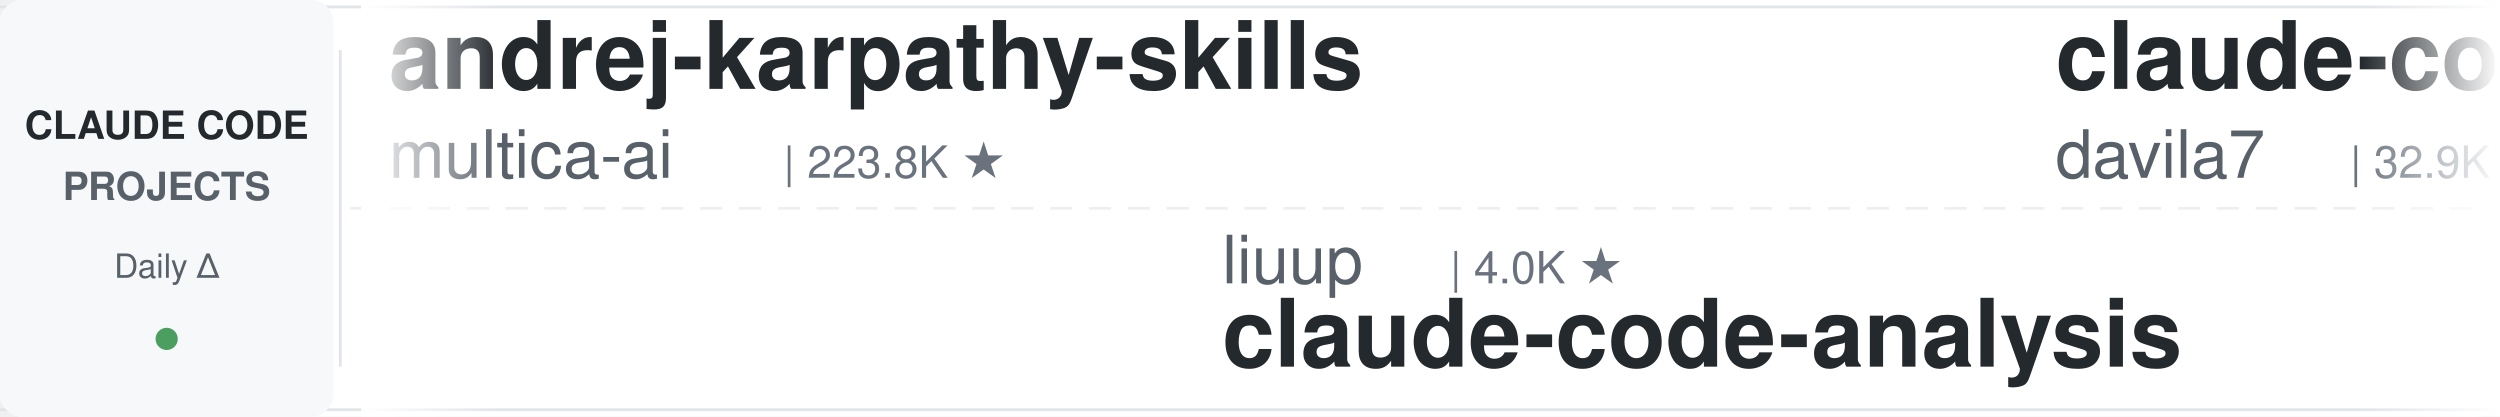
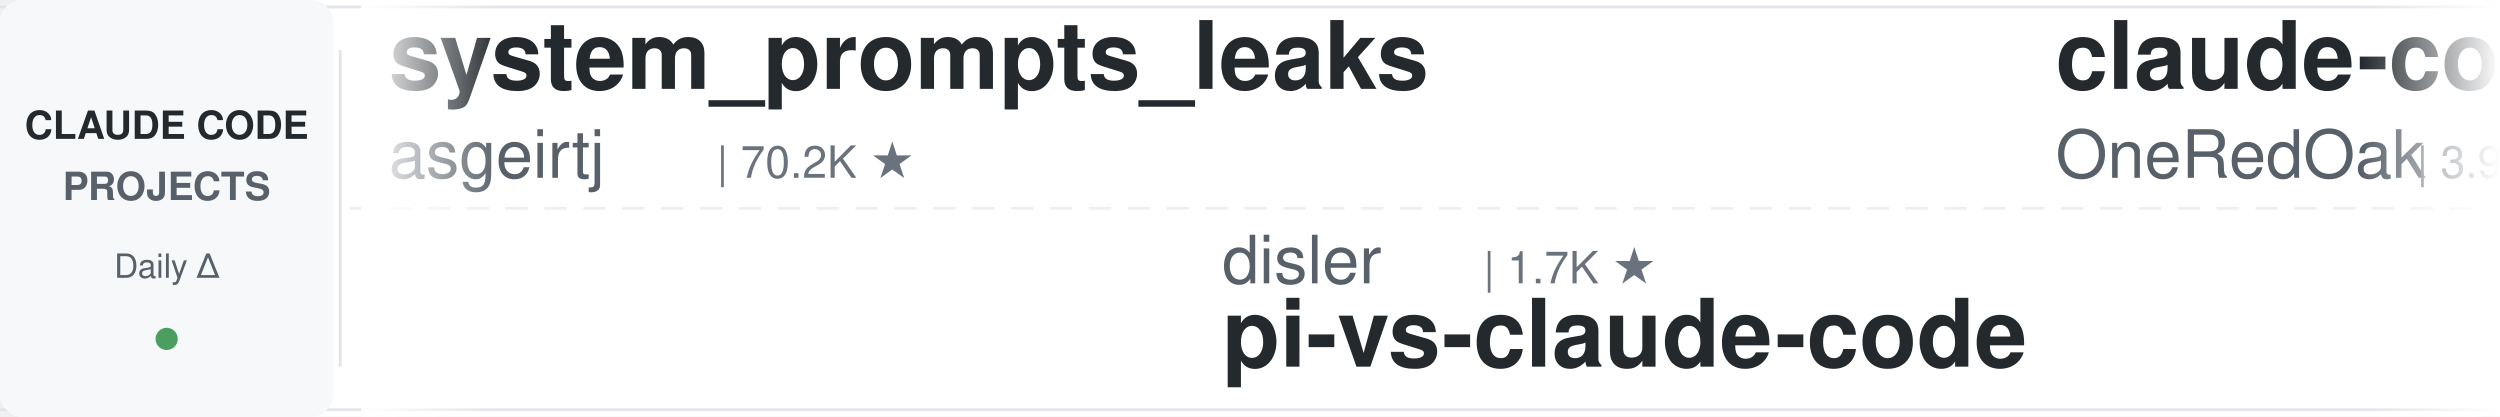
<svg xmlns="http://www.w3.org/2000/svg" width="900" height="150">
  <defs>
    <linearGradient id="leftFade" x1="0%" y1="0%" x2="100%" y2="0%">
      <stop offset="0%" style="stop-color:#ffffff;stop-opacity:1" />
      <stop offset="100%" style="stop-color:#ffffff;stop-opacity:0" />
    </linearGradient>
    <linearGradient id="rightFade" x1="0%" y1="0%" x2="100%" y2="0%">
      <stop offset="0%" style="stop-color:#ffffff;stop-opacity:0" />
      <stop offset="100%" style="stop-color:#ffffff;stop-opacity:1" />
    </linearGradient>
  </defs>
  <rect width="900" height="150" fill="#ffffff" rx="8" />
  <rect x="0" y="2" width="900" height="1" fill="#e1e4e8" />
  <rect x="0" y="147" width="900" height="1" fill="#e1e4e8" />
  <line x1="0" y1="75" x2="900" y2="75" stroke="#e1e4e8" stroke-width="1" stroke-dasharray="8 6" opacity="0.6" />
  <rect x="0" y="0" width="120" height="150" fill="#f6f8fa" rx="8" />
  <text x="60" y="50" font-family="-apple-system, BlinkMacSystemFont, 'Segoe UI', Helvetica, Arial, sans-serif" font-size="14" font-weight="600" fill="#24292e" text-anchor="middle">CLAUDE CODE</text>
  <text x="60" y="72" font-family="-apple-system, BlinkMacSystemFont, 'Segoe UI', Helvetica, Arial, sans-serif" font-size="14" font-weight="600" fill="#586069" text-anchor="middle">PROJECTS</text>
  <text x="60" y="100" font-family="-apple-system, BlinkMacSystemFont, 'Segoe UI', Helvetica, Arial, sans-serif" font-size="12" font-weight="500" fill="#586069" text-anchor="middle">Daily Δ</text>
  <circle cx="60" cy="122" r="4" fill="#22863a" opacity="0.8" />
  <rect x="122" y="18" width="1" height="114" fill="#e1e4e8" />
  <clipPath id="tickerClip">
    <rect x="130" y="0" width="770" height="150" />
  </clipPath>
  <g clip-path="url(#tickerClip)">
    <g id="tickerItems">
      <animateTransform attributeName="transform" attributeType="XML" type="translate" from="0 0" to="-3000 0" dur="54s" repeatCount="indefinite" />
      <g transform="translate(0, 0)">
-         <text x="140" y="32" font-family="-apple-system, BlinkMacSystemFont, 'Segoe UI', Helvetica, Arial, sans-serif" font-size="34" font-weight="600" fill="#24292e">andrej-karpathy-skills</text>
-         <text x="140" y="64" font-family="-apple-system, BlinkMacSystemFont, 'Segoe UI', Helvetica, Arial, sans-serif" font-size="24" font-weight="400" fill="#586069">multica-ai</text>
-         <text x="282" y="64" font-family="-apple-system, BlinkMacSystemFont, 'Segoe UI', Helvetica, Arial, sans-serif" font-size="16" font-weight="500" fill="#6a737d">| 223.8K ★</text>
+         <text x="140" y="32" font-family="-apple-system, BlinkMacSystemFont, 'Segoe UI', Helvetica, Arial, sans-serif" font-size="34" font-weight="600" fill="#24292e">system_prompts_leaks</text>
+         <text x="140" y="64" font-family="-apple-system, BlinkMacSystemFont, 'Segoe UI', Helvetica, Arial, sans-serif" font-size="24" font-weight="400" fill="#586069">asgeirtj</text>
+         <text x="258" y="64" font-family="-apple-system, BlinkMacSystemFont, 'Segoe UI', Helvetica, Arial, sans-serif" font-size="16" font-weight="500" fill="#6a737d">| 70.2K ★</text>
      </g>
      <g transform="translate(300, 0)">
-         <text x="140" y="102" font-family="-apple-system, BlinkMacSystemFont, 'Segoe UI', Helvetica, Arial, sans-serif" font-size="24" font-weight="400" fill="#586069">liuup</text>
-         <text x="222" y="102" font-family="-apple-system, BlinkMacSystemFont, 'Segoe UI', Helvetica, Arial, sans-serif" font-size="16" font-weight="500" fill="#6a737d">| 4.0K ★</text>
-         <text x="140" y="132" font-family="-apple-system, BlinkMacSystemFont, 'Segoe UI', Helvetica, Arial, sans-serif" font-size="34" font-weight="600" fill="#24292e">claude-code-analysis</text>
+         <text x="140" y="102" font-family="-apple-system, BlinkMacSystemFont, 'Segoe UI', Helvetica, Arial, sans-serif" font-size="24" font-weight="400" fill="#586069">disler</text>
+         <text x="234" y="102" font-family="-apple-system, BlinkMacSystemFont, 'Segoe UI', Helvetica, Arial, sans-serif" font-size="16" font-weight="500" fill="#6a737d">| 1.7K ★</text>
+         <text x="140" y="132" font-family="-apple-system, BlinkMacSystemFont, 'Segoe UI', Helvetica, Arial, sans-serif" font-size="34" font-weight="600" fill="#24292e">pi-vs-claude-code</text>
      </g>
      <g transform="translate(600, 0)">
-         <text x="140" y="32" font-family="-apple-system, BlinkMacSystemFont, 'Segoe UI', Helvetica, Arial, sans-serif" font-size="34" font-weight="600" fill="#24292e">claude-code-templates</text>
-         <text x="140" y="64" font-family="-apple-system, BlinkMacSystemFont, 'Segoe UI', Helvetica, Arial, sans-serif" font-size="24" font-weight="400" fill="#586069">davila7</text>
-         <text x="246" y="64" font-family="-apple-system, BlinkMacSystemFont, 'Segoe UI', Helvetica, Arial, sans-serif" font-size="16" font-weight="500" fill="#6a737d">| 32.9K ★</text>
+         <text x="140" y="32" font-family="-apple-system, BlinkMacSystemFont, 'Segoe UI', Helvetica, Arial, sans-serif" font-size="34" font-weight="600" fill="#24292e">claude-code-workflows</text>
+         <text x="140" y="64" font-family="-apple-system, BlinkMacSystemFont, 'Segoe UI', Helvetica, Arial, sans-serif" font-size="24" font-weight="400" fill="#586069">OneRedOak</text>
+         <text x="270" y="64" font-family="-apple-system, BlinkMacSystemFont, 'Segoe UI', Helvetica, Arial, sans-serif" font-size="16" font-weight="500" fill="#6a737d">| 3.9K ★</text>
      </g>
      <g transform="translate(900, 0)">
-         <text x="140" y="102" font-family="-apple-system, BlinkMacSystemFont, 'Segoe UI', Helvetica, Arial, sans-serif" font-size="24" font-weight="400" fill="#586069">wanshuiyin</text>
-         <text x="282" y="102" font-family="-apple-system, BlinkMacSystemFont, 'Segoe UI', Helvetica, Arial, sans-serif" font-size="16" font-weight="500" fill="#6a737d">| 18.1K ★</text>
-         <text x="140" y="132" font-family="-apple-system, BlinkMacSystemFont, 'Segoe UI', Helvetica, Arial, sans-serif" font-size="34" font-weight="600" fill="#24292e">Auto-claude-code-researc...</text>
+         <text x="140" y="102" font-family="-apple-system, BlinkMacSystemFont, 'Segoe UI', Helvetica, Arial, sans-serif" font-size="24" font-weight="400" fill="#586069">musistudio</text>
+         <text x="282" y="102" font-family="-apple-system, BlinkMacSystemFont, 'Segoe UI', Helvetica, Arial, sans-serif" font-size="16" font-weight="500" fill="#6a737d">| 37.9K ★</text>
+         <text x="140" y="132" font-family="-apple-system, BlinkMacSystemFont, 'Segoe UI', Helvetica, Arial, sans-serif" font-size="34" font-weight="600" fill="#24292e">claude-code-router</text>
      </g>
      <g transform="translate(1200, 0)">
-         <text x="140" y="32" font-family="-apple-system, BlinkMacSystemFont, 'Segoe UI', Helvetica, Arial, sans-serif" font-size="34" font-weight="600" fill="#24292e">claude-code-source-build</text>
-         <text x="140" y="64" font-family="-apple-system, BlinkMacSystemFont, 'Segoe UI', Helvetica, Arial, sans-serif" font-size="24" font-weight="400" fill="#586069">andrew-kramer-inno</text>
-         <text x="378" y="64" font-family="-apple-system, BlinkMacSystemFont, 'Segoe UI', Helvetica, Arial, sans-serif" font-size="16" font-weight="500" fill="#6a737d">| 594 ★</text>
+         <text x="140" y="32" font-family="-apple-system, BlinkMacSystemFont, 'Segoe UI', Helvetica, Arial, sans-serif" font-size="34" font-weight="600" fill="#24292e">claude-code-engineering</text>
+         <text x="140" y="64" font-family="-apple-system, BlinkMacSystemFont, 'Segoe UI', Helvetica, Arial, sans-serif" font-size="24" font-weight="400" fill="#586069">huangjia2019</text>
+         <text x="306" y="64" font-family="-apple-system, BlinkMacSystemFont, 'Segoe UI', Helvetica, Arial, sans-serif" font-size="16" font-weight="500" fill="#6a737d">| 1.1K ★</text>
      </g>
      <g transform="translate(1500, 0)">
-         <text x="140" y="102" font-family="-apple-system, BlinkMacSystemFont, 'Segoe UI', Helvetica, Arial, sans-serif" font-size="24" font-weight="400" fill="#586069">luyao618</text>
-         <text x="258" y="102" font-family="-apple-system, BlinkMacSystemFont, 'Segoe UI', Helvetica, Arial, sans-serif" font-size="16" font-weight="500" fill="#6a737d">| 1.7K ★</text>
-         <text x="140" y="132" font-family="-apple-system, BlinkMacSystemFont, 'Segoe UI', Helvetica, Arial, sans-serif" font-size="34" font-weight="600" fill="#24292e">Claude-Code-Source-Study</text>
+         <text x="140" y="102" font-family="-apple-system, BlinkMacSystemFont, 'Segoe UI', Helvetica, Arial, sans-serif" font-size="24" font-weight="400" fill="#586069">VILA-Lab</text>
+         <text x="258" y="102" font-family="-apple-system, BlinkMacSystemFont, 'Segoe UI', Helvetica, Arial, sans-serif" font-size="16" font-weight="500" fill="#6a737d">| 2.2K ★</text>
+         <text x="140" y="132" font-family="-apple-system, BlinkMacSystemFont, 'Segoe UI', Helvetica, Arial, sans-serif" font-size="34" font-weight="600" fill="#24292e">Dive-into-Claude-Code</text>
      </g>
      <g transform="translate(1800, 0)">
-         <text x="140" y="32" font-family="-apple-system, BlinkMacSystemFont, 'Segoe UI', Helvetica, Arial, sans-serif" font-size="34" font-weight="600" fill="#24292e">Dive-into-Claude-Code</text>
-         <text x="140" y="64" font-family="-apple-system, BlinkMacSystemFont, 'Segoe UI', Helvetica, Arial, sans-serif" font-size="24" font-weight="400" fill="#586069">VILA-Lab</text>
-         <text x="258" y="64" font-family="-apple-system, BlinkMacSystemFont, 'Segoe UI', Helvetica, Arial, sans-serif" font-size="16" font-weight="500" fill="#6a737d">| 2.2K ★</text>
+         <text x="140" y="32" font-family="-apple-system, BlinkMacSystemFont, 'Segoe UI', Helvetica, Arial, sans-serif" font-size="34" font-weight="600" fill="#24292e">claude-code-infrastructu...</text>
+         <text x="140" y="64" font-family="-apple-system, BlinkMacSystemFont, 'Segoe UI', Helvetica, Arial, sans-serif" font-size="24" font-weight="400" fill="#586069">diet103</text>
+         <text x="246" y="64" font-family="-apple-system, BlinkMacSystemFont, 'Segoe UI', Helvetica, Arial, sans-serif" font-size="16" font-weight="500" fill="#6a737d">| 10.0K ★</text>
      </g>
      <g transform="translate(2100, 0)">
-         <text x="140" y="102" font-family="-apple-system, BlinkMacSystemFont, 'Segoe UI', Helvetica, Arial, sans-serif" font-size="24" font-weight="400" fill="#586069">FlorianBruniaux</text>
-         <text x="342" y="102" font-family="-apple-system, BlinkMacSystemFont, 'Segoe UI', Helvetica, Arial, sans-serif" font-size="16" font-weight="500" fill="#6a737d">| 6.2K ★</text>
-         <text x="140" y="132" font-family="-apple-system, BlinkMacSystemFont, 'Segoe UI', Helvetica, Arial, sans-serif" font-size="34" font-weight="600" fill="#24292e">claude-code-ultimate-gui...</text>
+         <text x="140" y="102" font-family="-apple-system, BlinkMacSystemFont, 'Segoe UI', Helvetica, Arial, sans-serif" font-size="24" font-weight="400" fill="#586069">darcyegb</text>
+         <text x="258" y="102" font-family="-apple-system, BlinkMacSystemFont, 'Segoe UI', Helvetica, Arial, sans-serif" font-size="16" font-weight="500" fill="#6a737d">| 780 ★</text>
+         <text x="140" y="132" font-family="-apple-system, BlinkMacSystemFont, 'Segoe UI', Helvetica, Arial, sans-serif" font-size="34" font-weight="600" fill="#24292e">ClaudeCodeAgents</text>
      </g>
      <g transform="translate(2400, 0)">
-         <text x="140" y="32" font-family="-apple-system, BlinkMacSystemFont, 'Segoe UI', Helvetica, Arial, sans-serif" font-size="34" font-weight="600" fill="#24292e">claude-code-base-action</text>
-         <text x="140" y="64" font-family="-apple-system, BlinkMacSystemFont, 'Segoe UI', Helvetica, Arial, sans-serif" font-size="24" font-weight="400" fill="#586069">anthropics</text>
-         <text x="282" y="64" font-family="-apple-system, BlinkMacSystemFont, 'Segoe UI', Helvetica, Arial, sans-serif" font-size="16" font-weight="500" fill="#6a737d">| 1.0K ★</text>
+         <text x="140" y="32" font-family="-apple-system, BlinkMacSystemFont, 'Segoe UI', Helvetica, Arial, sans-serif" font-size="34" font-weight="600" fill="#24292e">claude-code-guide</text>
+         <text x="140" y="64" font-family="-apple-system, BlinkMacSystemFont, 'Segoe UI', Helvetica, Arial, sans-serif" font-size="24" font-weight="400" fill="#586069">Cranot</text>
+         <text x="234" y="64" font-family="-apple-system, BlinkMacSystemFont, 'Segoe UI', Helvetica, Arial, sans-serif" font-size="16" font-weight="500" fill="#6a737d">| 2.9K ★</text>
      </g>
      <g transform="translate(2700, 0)">
-         <text x="140" y="102" font-family="-apple-system, BlinkMacSystemFont, 'Segoe UI', Helvetica, Arial, sans-serif" font-size="24" font-weight="400" fill="#586069">edmund-io</text>
-         <text x="270" y="102" font-family="-apple-system, BlinkMacSystemFont, 'Segoe UI', Helvetica, Arial, sans-serif" font-size="16" font-weight="500" fill="#6a737d">| 1.5K ★</text>
-         <text x="140" y="132" font-family="-apple-system, BlinkMacSystemFont, 'Segoe UI', Helvetica, Arial, sans-serif" font-size="34" font-weight="600" fill="#24292e">edmunds-claude-code</text>
+         <text x="140" y="102" font-family="-apple-system, BlinkMacSystemFont, 'Segoe UI', Helvetica, Arial, sans-serif" font-size="24" font-weight="400" fill="#586069">shanraisshan</text>
+         <text x="306" y="102" font-family="-apple-system, BlinkMacSystemFont, 'Segoe UI', Helvetica, Arial, sans-serif" font-size="16" font-weight="500" fill="#6a737d">| 68.1K ★</text>
+         <text x="140" y="132" font-family="-apple-system, BlinkMacSystemFont, 'Segoe UI', Helvetica, Arial, sans-serif" font-size="34" font-weight="600" fill="#24292e">claude-code-best-practic...</text>
      </g>
      <g transform="translate(3000, 0)">
-         <text x="140" y="32" font-family="-apple-system, BlinkMacSystemFont, 'Segoe UI', Helvetica, Arial, sans-serif" font-size="34" font-weight="600" fill="#24292e">andrej-karpathy-skills</text>
-         <text x="140" y="64" font-family="-apple-system, BlinkMacSystemFont, 'Segoe UI', Helvetica, Arial, sans-serif" font-size="24" font-weight="400" fill="#586069">multica-ai</text>
-         <text x="282" y="64" font-family="-apple-system, BlinkMacSystemFont, 'Segoe UI', Helvetica, Arial, sans-serif" font-size="16" font-weight="500" fill="#6a737d">| 223.8K ★</text>
+         <text x="140" y="32" font-family="-apple-system, BlinkMacSystemFont, 'Segoe UI', Helvetica, Arial, sans-serif" font-size="34" font-weight="600" fill="#24292e">system_prompts_leaks</text>
+         <text x="140" y="64" font-family="-apple-system, BlinkMacSystemFont, 'Segoe UI', Helvetica, Arial, sans-serif" font-size="24" font-weight="400" fill="#586069">asgeirtj</text>
+         <text x="258" y="64" font-family="-apple-system, BlinkMacSystemFont, 'Segoe UI', Helvetica, Arial, sans-serif" font-size="16" font-weight="500" fill="#6a737d">| 70.2K ★</text>
      </g>
      <g transform="translate(3300, 0)">
-         <text x="140" y="102" font-family="-apple-system, BlinkMacSystemFont, 'Segoe UI', Helvetica, Arial, sans-serif" font-size="24" font-weight="400" fill="#586069">liuup</text>
-         <text x="222" y="102" font-family="-apple-system, BlinkMacSystemFont, 'Segoe UI', Helvetica, Arial, sans-serif" font-size="16" font-weight="500" fill="#6a737d">| 4.0K ★</text>
-         <text x="140" y="132" font-family="-apple-system, BlinkMacSystemFont, 'Segoe UI', Helvetica, Arial, sans-serif" font-size="34" font-weight="600" fill="#24292e">claude-code-analysis</text>
+         <text x="140" y="102" font-family="-apple-system, BlinkMacSystemFont, 'Segoe UI', Helvetica, Arial, sans-serif" font-size="24" font-weight="400" fill="#586069">disler</text>
+         <text x="234" y="102" font-family="-apple-system, BlinkMacSystemFont, 'Segoe UI', Helvetica, Arial, sans-serif" font-size="16" font-weight="500" fill="#6a737d">| 1.7K ★</text>
+         <text x="140" y="132" font-family="-apple-system, BlinkMacSystemFont, 'Segoe UI', Helvetica, Arial, sans-serif" font-size="34" font-weight="600" fill="#24292e">pi-vs-claude-code</text>
      </g>
      <g transform="translate(3600, 0)">
-         <text x="140" y="32" font-family="-apple-system, BlinkMacSystemFont, 'Segoe UI', Helvetica, Arial, sans-serif" font-size="34" font-weight="600" fill="#24292e">claude-code-templates</text>
-         <text x="140" y="64" font-family="-apple-system, BlinkMacSystemFont, 'Segoe UI', Helvetica, Arial, sans-serif" font-size="24" font-weight="400" fill="#586069">davila7</text>
-         <text x="246" y="64" font-family="-apple-system, BlinkMacSystemFont, 'Segoe UI', Helvetica, Arial, sans-serif" font-size="16" font-weight="500" fill="#6a737d">| 32.9K ★</text>
+         <text x="140" y="32" font-family="-apple-system, BlinkMacSystemFont, 'Segoe UI', Helvetica, Arial, sans-serif" font-size="34" font-weight="600" fill="#24292e">claude-code-workflows</text>
+         <text x="140" y="64" font-family="-apple-system, BlinkMacSystemFont, 'Segoe UI', Helvetica, Arial, sans-serif" font-size="24" font-weight="400" fill="#586069">OneRedOak</text>
+         <text x="270" y="64" font-family="-apple-system, BlinkMacSystemFont, 'Segoe UI', Helvetica, Arial, sans-serif" font-size="16" font-weight="500" fill="#6a737d">| 3.9K ★</text>
      </g>
      <g transform="translate(3900, 0)">
-         <text x="140" y="102" font-family="-apple-system, BlinkMacSystemFont, 'Segoe UI', Helvetica, Arial, sans-serif" font-size="24" font-weight="400" fill="#586069">wanshuiyin</text>
-         <text x="282" y="102" font-family="-apple-system, BlinkMacSystemFont, 'Segoe UI', Helvetica, Arial, sans-serif" font-size="16" font-weight="500" fill="#6a737d">| 18.1K ★</text>
-         <text x="140" y="132" font-family="-apple-system, BlinkMacSystemFont, 'Segoe UI', Helvetica, Arial, sans-serif" font-size="34" font-weight="600" fill="#24292e">Auto-claude-code-researc...</text>
+         <text x="140" y="102" font-family="-apple-system, BlinkMacSystemFont, 'Segoe UI', Helvetica, Arial, sans-serif" font-size="24" font-weight="400" fill="#586069">musistudio</text>
+         <text x="282" y="102" font-family="-apple-system, BlinkMacSystemFont, 'Segoe UI', Helvetica, Arial, sans-serif" font-size="16" font-weight="500" fill="#6a737d">| 37.9K ★</text>
+         <text x="140" y="132" font-family="-apple-system, BlinkMacSystemFont, 'Segoe UI', Helvetica, Arial, sans-serif" font-size="34" font-weight="600" fill="#24292e">claude-code-router</text>
      </g>
    </g>
  </g>
  <rect x="130" y="0" width="50" height="150" fill="url(#leftFade)" />
  <rect x="850" y="0" width="50" height="150" fill="url(#rightFade)" />
</svg>
